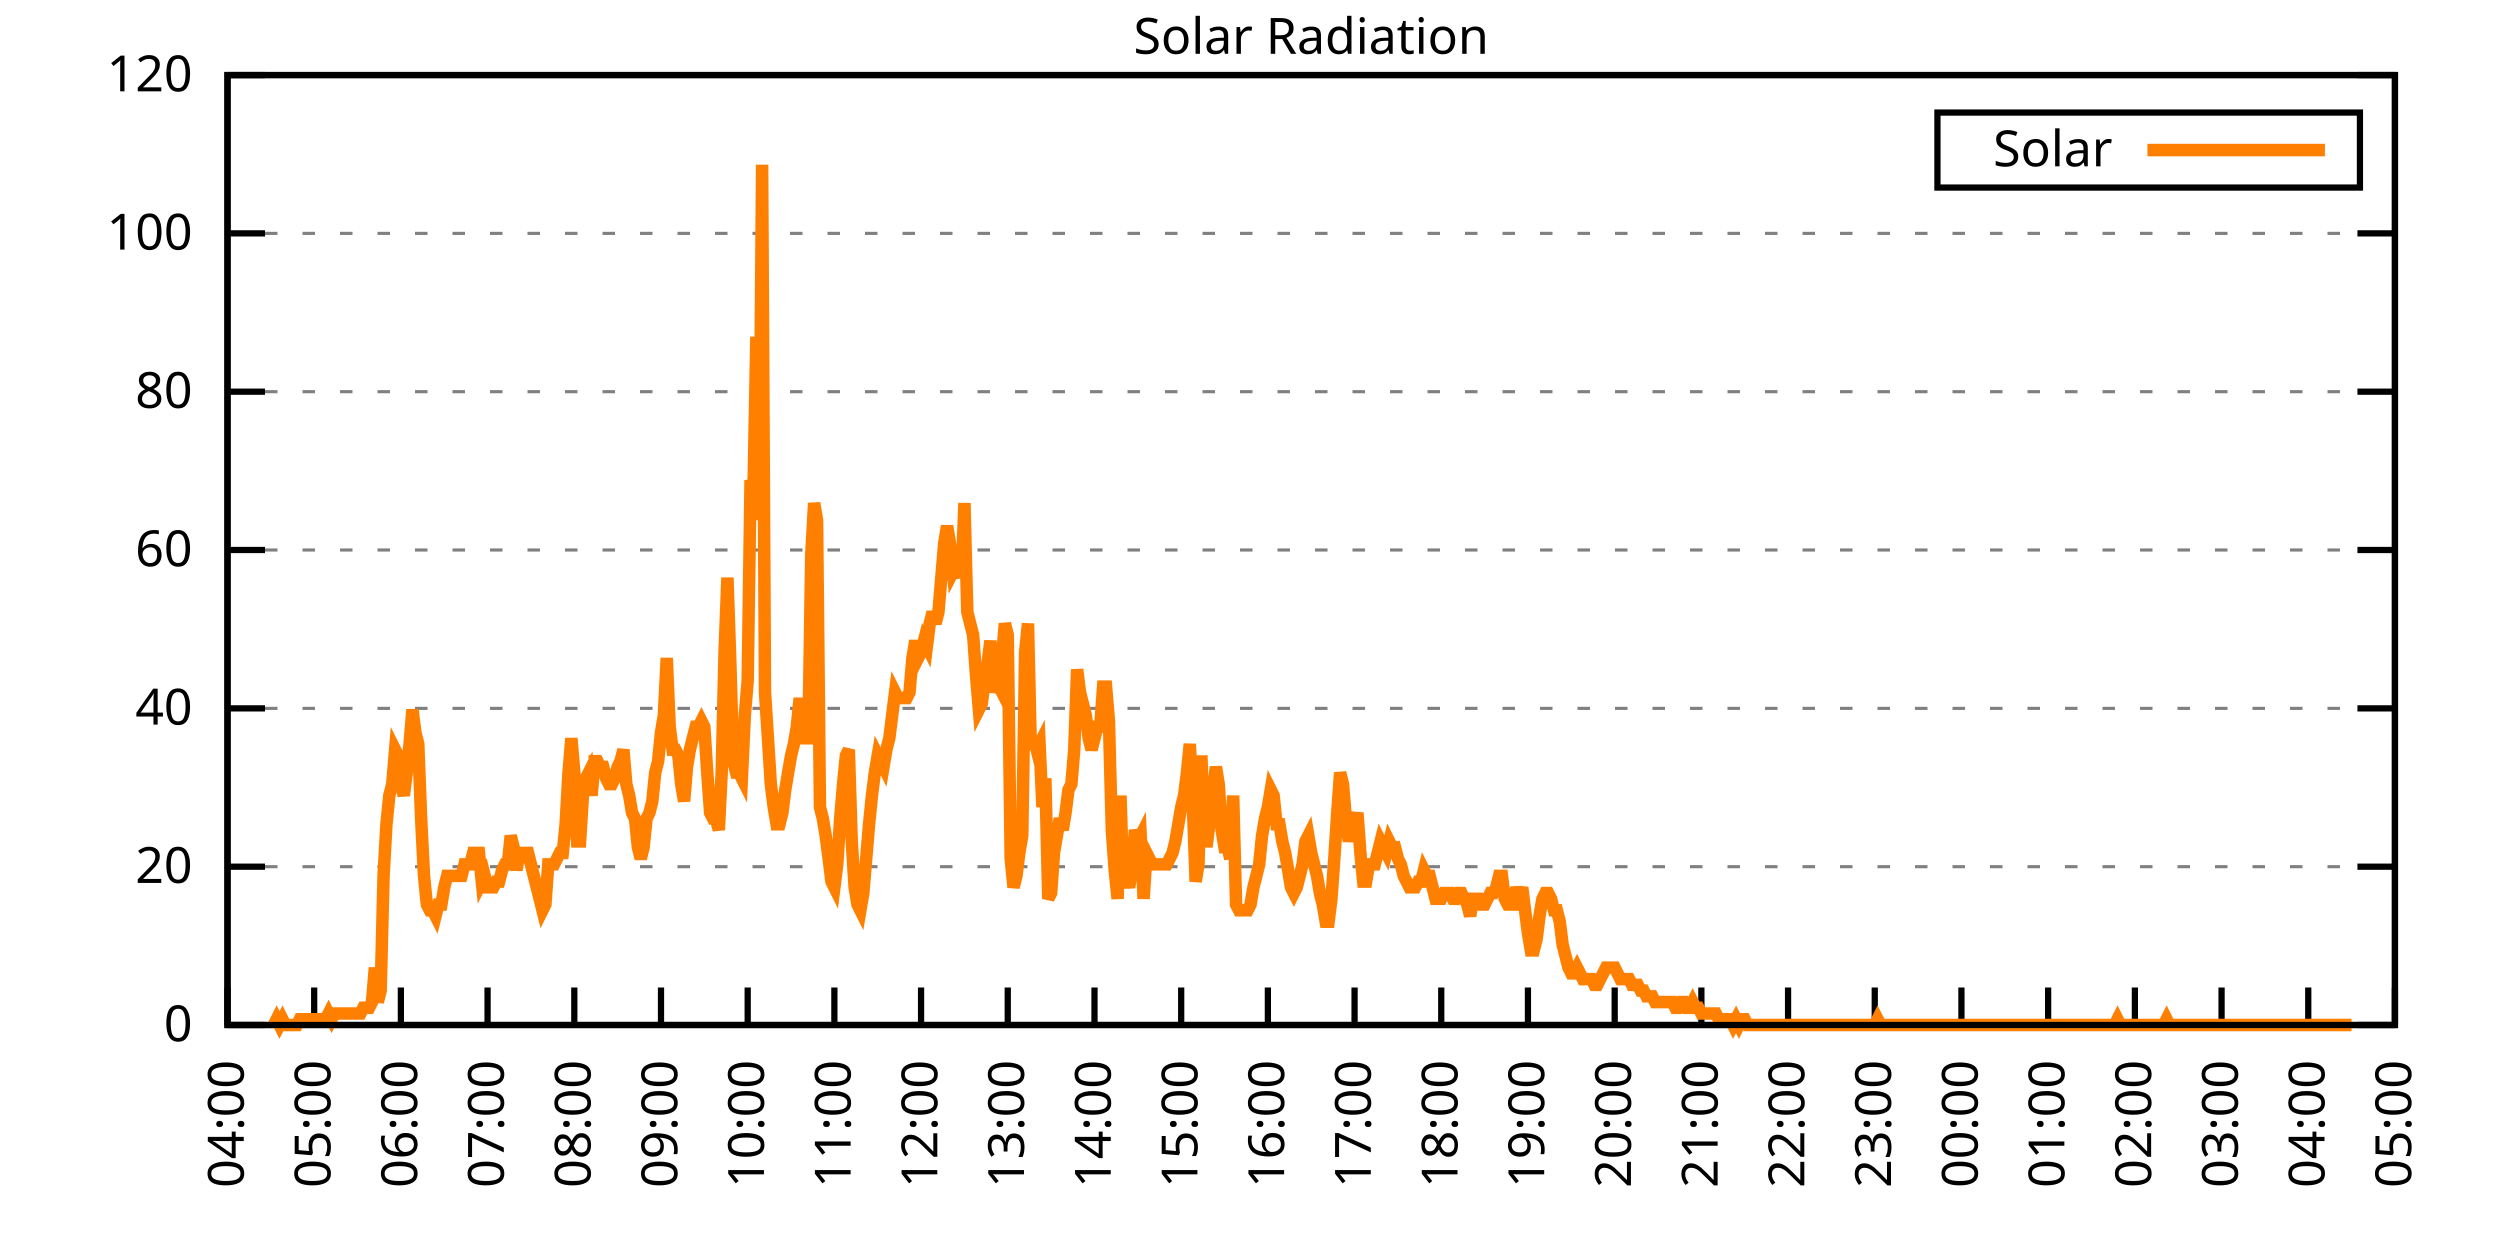
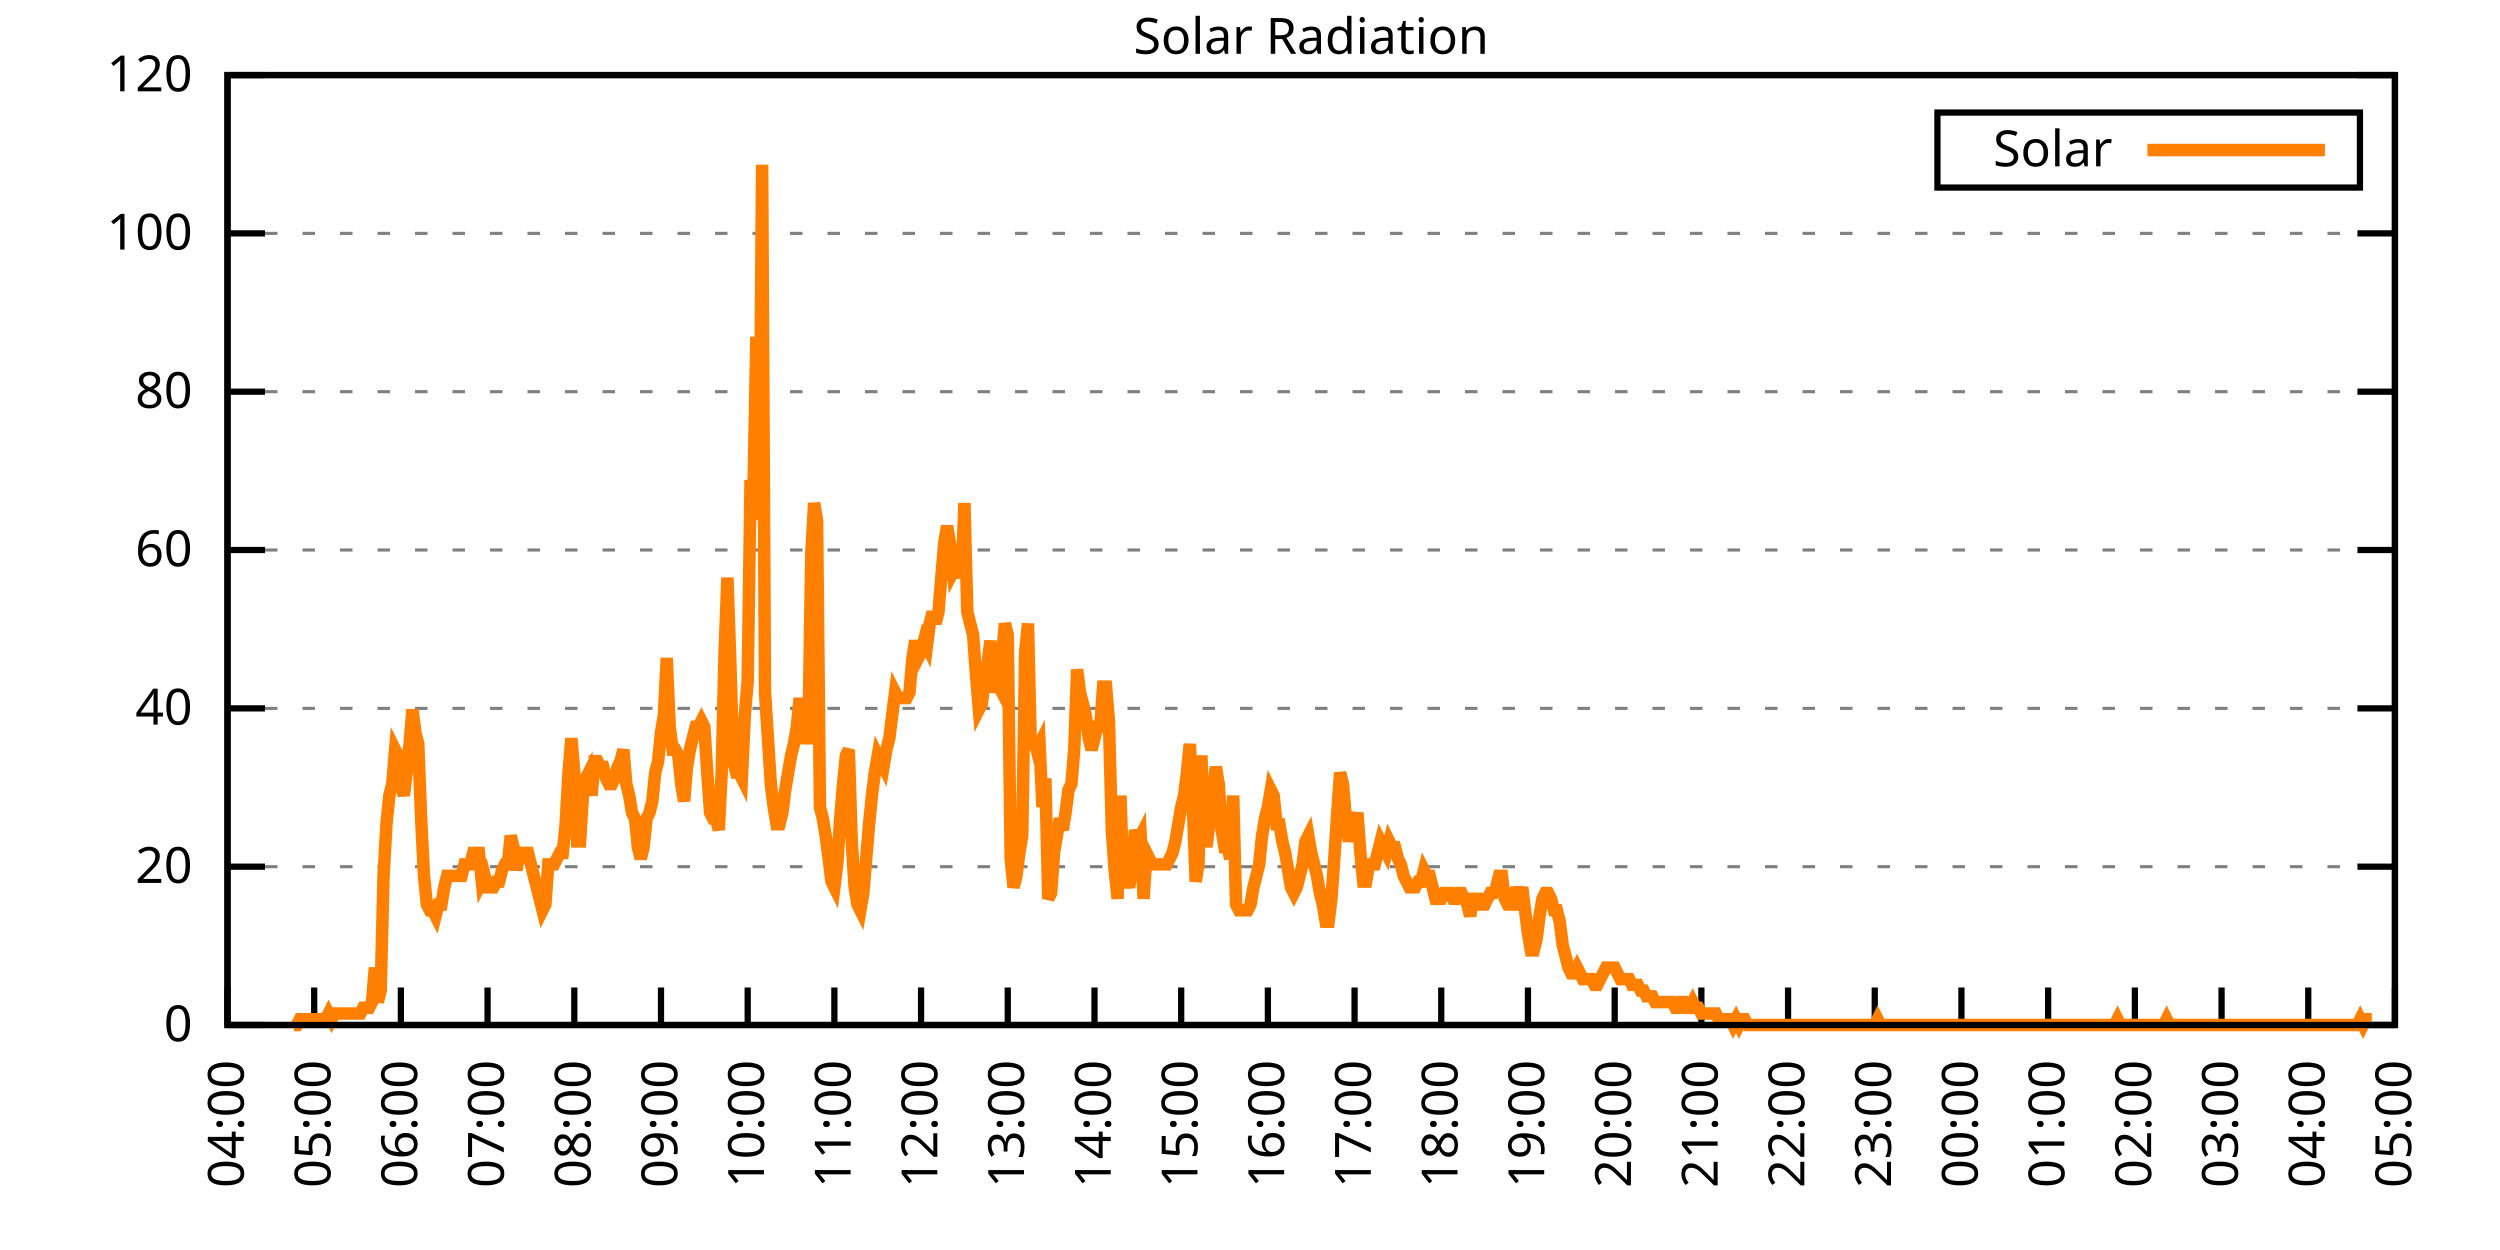
<svg xmlns="http://www.w3.org/2000/svg" xmlns:xlink="http://www.w3.org/1999/xlink" width="400" height="200" viewBox="0 0 400 200">
  <g id="gnuplot_canvas">
    <rect x="0" y="0" width="400" height="200" fill="none" />
    <defs>
      <circle id="gpDot" r="0.5" stroke-width="0.5" stroke="currentColor" />
      <path id="gpPt0" stroke-width="0.333" stroke="currentColor" d="M-1,0 h2 M0,-1 v2" />
      <path id="gpPt1" stroke-width="0.333" stroke="currentColor" d="M-1,-1 L1,1 M1,-1 L-1,1" />
      <path id="gpPt2" stroke-width="0.333" stroke="currentColor" d="M-1,0 L1,0 M0,-1 L0,1 M-1,-1 L1,1 M-1,1 L1,-1" />
      <rect id="gpPt3" stroke-width="0.333" stroke="currentColor" x="-1" y="-1" width="2" height="2" />
      <rect id="gpPt4" stroke-width="0.333" stroke="currentColor" fill="currentColor" x="-1" y="-1" width="2" height="2" />
      <circle id="gpPt5" stroke-width="0.333" stroke="currentColor" cx="0" cy="0" r="1" />
      <use xlink:href="#gpPt5" id="gpPt6" fill="currentColor" stroke="none" />
      <path id="gpPt7" stroke-width="0.333" stroke="currentColor" d="M0,-1.33 L-1.33,0.67 L1.33,0.67 z" />
      <use xlink:href="#gpPt7" id="gpPt8" fill="currentColor" stroke="none" />
      <use xlink:href="#gpPt7" id="gpPt9" stroke="currentColor" transform="rotate(180)" />
      <use xlink:href="#gpPt9" id="gpPt10" fill="currentColor" stroke="none" />
      <use xlink:href="#gpPt3" id="gpPt11" stroke="currentColor" transform="rotate(45)" />
      <use xlink:href="#gpPt11" id="gpPt12" fill="currentColor" stroke="none" />
      <path id="gpPt13" stroke-width="0.333" stroke="currentColor" d="M0,1.330 L1.265,0.411 L0.782,-1.067 L-0.782,-1.076 L-1.265,0.411 z" />
      <use xlink:href="#gpPt13" id="gpPt14" fill="currentColor" stroke="none" />
      <filter id="textbox" filterUnits="objectBoundingBox" x="0" y="0" height="1" width="1">
        <feFlood flood-color="white" flood-opacity="1" result="bgnd" />
        <feComposite in="SourceGraphic" in2="bgnd" operator="atop" />
      </filter>
      <filter id="greybox" filterUnits="objectBoundingBox" x="0" y="0" height="1" width="1">
        <feFlood flood-color="lightgrey" flood-opacity="1" result="grey" />
        <feComposite in="SourceGraphic" in2="grey" operator="atop" />
      </filter>
    </defs>
    <g fill="none" color="white" stroke="currentColor" stroke-width="1.00" stroke-linecap="butt" stroke-linejoin="miter">
</g>
    <g fill="none" color="black" stroke="currentColor" stroke-width="1.00" stroke-linecap="butt" stroke-linejoin="miter">
      <g stroke="none" shape-rendering="crispEdges">
        <polygon fill="rgb(255, 255, 255)" points="36.40,164.00 383.18,164.00 383.18,12.02 36.40,12.02 " />
      </g>
    </g>
    <g fill="none" color="black" stroke="currentColor" stroke-width="1.00" stroke-linecap="butt" stroke-linejoin="miter">
</g>
    <g fill="none" color="black" stroke="black" stroke-width="0.50" stroke-linecap="butt" stroke-linejoin="miter">
</g>
    <g fill="none" color="gray" stroke="currentColor" stroke-width="0.50" stroke-linecap="butt" stroke-linejoin="miter">
      <path stroke="gray" stroke-dasharray="2,4" class="gridline" d="M36.40,164.00 L383.19,164.00  " />
    </g>
    <g fill="none" color="gray" stroke="gray" stroke-width="1.00" stroke-linecap="butt" stroke-linejoin="miter">
</g>
    <g fill="none" color="black" stroke="currentColor" stroke-width="1.00" stroke-linecap="butt" stroke-linejoin="miter">
      <path stroke="black" d="M36.40,164.00 L42.40,164.00 M383.19,164.00 L377.19,164.00  " />
      <g transform="translate(30.80,166.60)" stroke="none" fill="black" font-family="Sans" font-size="8.00" text-anchor="end">
        <text>
          <tspan font-family="Sans"> 0</tspan>
        </text>
      </g>
    </g>
    <g fill="none" color="black" stroke="currentColor" stroke-width="1.00" stroke-linecap="butt" stroke-linejoin="miter">
</g>
    <g fill="none" color="black" stroke="black" stroke-width="0.50" stroke-linecap="butt" stroke-linejoin="miter">
</g>
    <g fill="none" color="gray" stroke="currentColor" stroke-width="0.50" stroke-linecap="butt" stroke-linejoin="miter">
      <path stroke="gray" stroke-dasharray="2,4" class="gridline" d="M36.40,138.67 L383.19,138.67  " />
    </g>
    <g fill="none" color="gray" stroke="gray" stroke-width="1.00" stroke-linecap="butt" stroke-linejoin="miter">
</g>
    <g fill="none" color="black" stroke="currentColor" stroke-width="1.00" stroke-linecap="butt" stroke-linejoin="miter">
      <path stroke="black" d="M36.40,138.67 L42.40,138.67 M383.19,138.67 L377.19,138.67  " />
      <g transform="translate(30.80,141.27)" stroke="none" fill="black" font-family="Sans" font-size="8.00" text-anchor="end">
        <text>
          <tspan font-family="Sans"> 20</tspan>
        </text>
      </g>
    </g>
    <g fill="none" color="black" stroke="currentColor" stroke-width="1.00" stroke-linecap="butt" stroke-linejoin="miter">
</g>
    <g fill="none" color="black" stroke="black" stroke-width="0.50" stroke-linecap="butt" stroke-linejoin="miter">
</g>
    <g fill="none" color="gray" stroke="currentColor" stroke-width="0.50" stroke-linecap="butt" stroke-linejoin="miter">
      <path stroke="gray" stroke-dasharray="2,4" class="gridline" d="M36.40,113.34 L383.19,113.34  " />
    </g>
    <g fill="none" color="gray" stroke="gray" stroke-width="1.00" stroke-linecap="butt" stroke-linejoin="miter">
</g>
    <g fill="none" color="black" stroke="currentColor" stroke-width="1.00" stroke-linecap="butt" stroke-linejoin="miter">
      <path stroke="black" d="M36.40,113.34 L42.40,113.34 M383.19,113.34 L377.19,113.34  " />
      <g transform="translate(30.80,115.94)" stroke="none" fill="black" font-family="Sans" font-size="8.00" text-anchor="end">
        <text>
          <tspan font-family="Sans"> 40</tspan>
        </text>
      </g>
    </g>
    <g fill="none" color="black" stroke="currentColor" stroke-width="1.00" stroke-linecap="butt" stroke-linejoin="miter">
</g>
    <g fill="none" color="black" stroke="black" stroke-width="0.50" stroke-linecap="butt" stroke-linejoin="miter">
</g>
    <g fill="none" color="gray" stroke="currentColor" stroke-width="0.50" stroke-linecap="butt" stroke-linejoin="miter">
      <path stroke="gray" stroke-dasharray="2,4" class="gridline" d="M36.40,88.00 L383.19,88.00  " />
    </g>
    <g fill="none" color="gray" stroke="gray" stroke-width="1.00" stroke-linecap="butt" stroke-linejoin="miter">
</g>
    <g fill="none" color="black" stroke="currentColor" stroke-width="1.00" stroke-linecap="butt" stroke-linejoin="miter">
      <path stroke="black" d="M36.40,88.00 L42.40,88.00 M383.19,88.00 L377.19,88.00  " />
      <g transform="translate(30.80,90.60)" stroke="none" fill="black" font-family="Sans" font-size="8.00" text-anchor="end">
        <text>
          <tspan font-family="Sans"> 60</tspan>
        </text>
      </g>
    </g>
    <g fill="none" color="black" stroke="currentColor" stroke-width="1.00" stroke-linecap="butt" stroke-linejoin="miter">
</g>
    <g fill="none" color="black" stroke="black" stroke-width="0.50" stroke-linecap="butt" stroke-linejoin="miter">
</g>
    <g fill="none" color="gray" stroke="currentColor" stroke-width="0.50" stroke-linecap="butt" stroke-linejoin="miter">
      <path stroke="gray" stroke-dasharray="2,4" class="gridline" d="M36.40,62.67 L383.19,62.67  " />
    </g>
    <g fill="none" color="gray" stroke="gray" stroke-width="1.00" stroke-linecap="butt" stroke-linejoin="miter">
</g>
    <g fill="none" color="black" stroke="currentColor" stroke-width="1.00" stroke-linecap="butt" stroke-linejoin="miter">
      <path stroke="black" d="M36.40,62.67 L42.40,62.67 M383.19,62.67 L377.19,62.67  " />
      <g transform="translate(30.80,65.27)" stroke="none" fill="black" font-family="Sans" font-size="8.00" text-anchor="end">
        <text>
          <tspan font-family="Sans"> 80</tspan>
        </text>
      </g>
    </g>
    <g fill="none" color="black" stroke="currentColor" stroke-width="1.00" stroke-linecap="butt" stroke-linejoin="miter">
</g>
    <g fill="none" color="black" stroke="black" stroke-width="0.50" stroke-linecap="butt" stroke-linejoin="miter">
</g>
    <g fill="none" color="gray" stroke="currentColor" stroke-width="0.50" stroke-linecap="butt" stroke-linejoin="miter">
      <path stroke="gray" stroke-dasharray="2,4" class="gridline" d="M36.40,37.34 L383.19,37.34  " />
    </g>
    <g fill="none" color="gray" stroke="gray" stroke-width="1.00" stroke-linecap="butt" stroke-linejoin="miter">
</g>
    <g fill="none" color="black" stroke="currentColor" stroke-width="1.00" stroke-linecap="butt" stroke-linejoin="miter">
      <path stroke="black" d="M36.40,37.34 L42.40,37.34 M383.19,37.34 L377.19,37.34  " />
      <g transform="translate(30.80,39.94)" stroke="none" fill="black" font-family="Sans" font-size="8.00" text-anchor="end">
        <text>
          <tspan font-family="Sans"> 100</tspan>
        </text>
      </g>
    </g>
    <g fill="none" color="black" stroke="currentColor" stroke-width="1.00" stroke-linecap="butt" stroke-linejoin="miter">
</g>
    <g fill="none" color="black" stroke="black" stroke-width="0.50" stroke-linecap="butt" stroke-linejoin="miter">
</g>
    <g fill="none" color="gray" stroke="currentColor" stroke-width="0.50" stroke-linecap="butt" stroke-linejoin="miter">
      <path stroke="gray" stroke-dasharray="2,4" class="gridline" d="M36.40,12.01 L383.19,12.01  " />
    </g>
    <g fill="none" color="gray" stroke="gray" stroke-width="1.00" stroke-linecap="butt" stroke-linejoin="miter">
</g>
    <g fill="none" color="black" stroke="currentColor" stroke-width="1.00" stroke-linecap="butt" stroke-linejoin="miter">
      <path stroke="black" d="M36.40,12.01 L42.40,12.01 M383.19,12.01 L377.19,12.01  " />
      <g transform="translate(30.80,14.61)" stroke="none" fill="black" font-family="Sans" font-size="8.00" text-anchor="end">
        <text>
          <tspan font-family="Sans"> 120</tspan>
        </text>
      </g>
    </g>
    <g fill="none" color="black" stroke="currentColor" stroke-width="1.00" stroke-linecap="butt" stroke-linejoin="miter">
      <path stroke="black" d="M36.40,164.00 L36.40,158.00  " />
      <g transform="translate(39.00,169.60) rotate(270.00)" stroke="none" fill="black" font-family="Sans" font-size="8.00" text-anchor="end">
        <text>
          <tspan font-family="Sans">04:00</tspan>
        </text>
      </g>
    </g>
    <g fill="none" color="black" stroke="currentColor" stroke-width="1.00" stroke-linecap="butt" stroke-linejoin="miter">
      <path stroke="black" d="M50.27,164.00 L50.27,158.00  " />
      <g transform="translate(52.87,169.60) rotate(270.00)" stroke="none" fill="black" font-family="Sans" font-size="8.00" text-anchor="end">
        <text>
          <tspan font-family="Sans">05:00</tspan>
        </text>
      </g>
    </g>
    <g fill="none" color="black" stroke="currentColor" stroke-width="1.00" stroke-linecap="butt" stroke-linejoin="miter">
      <path stroke="black" d="M64.14,164.00 L64.14,158.00  " />
      <g transform="translate(66.74,169.60) rotate(270.00)" stroke="none" fill="black" font-family="Sans" font-size="8.00" text-anchor="end">
        <text>
          <tspan font-family="Sans">06:00</tspan>
        </text>
      </g>
    </g>
    <g fill="none" color="black" stroke="currentColor" stroke-width="1.00" stroke-linecap="butt" stroke-linejoin="miter">
      <path stroke="black" d="M78.01,164.00 L78.01,158.00  " />
      <g transform="translate(80.61,169.60) rotate(270.00)" stroke="none" fill="black" font-family="Sans" font-size="8.00" text-anchor="end">
        <text>
          <tspan font-family="Sans">07:00</tspan>
        </text>
      </g>
    </g>
    <g fill="none" color="black" stroke="currentColor" stroke-width="1.00" stroke-linecap="butt" stroke-linejoin="miter">
      <path stroke="black" d="M91.89,164.00 L91.89,158.00  " />
      <g transform="translate(94.49,169.60) rotate(270.00)" stroke="none" fill="black" font-family="Sans" font-size="8.00" text-anchor="end">
        <text>
          <tspan font-family="Sans">08:00</tspan>
        </text>
      </g>
    </g>
    <g fill="none" color="black" stroke="currentColor" stroke-width="1.00" stroke-linecap="butt" stroke-linejoin="miter">
      <path stroke="black" d="M105.76,164.00 L105.76,158.00  " />
      <g transform="translate(108.36,169.60) rotate(270.00)" stroke="none" fill="black" font-family="Sans" font-size="8.00" text-anchor="end">
        <text>
          <tspan font-family="Sans">09:00</tspan>
        </text>
      </g>
    </g>
    <g fill="none" color="black" stroke="currentColor" stroke-width="1.00" stroke-linecap="butt" stroke-linejoin="miter">
      <path stroke="black" d="M119.63,164.00 L119.63,158.00  " />
      <g transform="translate(122.23,169.60) rotate(270.00)" stroke="none" fill="black" font-family="Sans" font-size="8.00" text-anchor="end">
        <text>
          <tspan font-family="Sans">10:00</tspan>
        </text>
      </g>
    </g>
    <g fill="none" color="black" stroke="currentColor" stroke-width="1.00" stroke-linecap="butt" stroke-linejoin="miter">
      <path stroke="black" d="M133.50,164.00 L133.50,158.00  " />
      <g transform="translate(136.10,169.60) rotate(270.00)" stroke="none" fill="black" font-family="Sans" font-size="8.00" text-anchor="end">
        <text>
          <tspan font-family="Sans">11:00</tspan>
        </text>
      </g>
    </g>
    <g fill="none" color="black" stroke="currentColor" stroke-width="1.00" stroke-linecap="butt" stroke-linejoin="miter">
      <path stroke="black" d="M147.37,164.00 L147.37,158.00  " />
      <g transform="translate(149.97,169.60) rotate(270.00)" stroke="none" fill="black" font-family="Sans" font-size="8.00" text-anchor="end">
        <text>
          <tspan font-family="Sans">12:00</tspan>
        </text>
      </g>
    </g>
    <g fill="none" color="black" stroke="currentColor" stroke-width="1.00" stroke-linecap="butt" stroke-linejoin="miter">
      <path stroke="black" d="M161.24,164.00 L161.24,158.00  " />
      <g transform="translate(163.84,169.60) rotate(270.00)" stroke="none" fill="black" font-family="Sans" font-size="8.00" text-anchor="end">
        <text>
          <tspan font-family="Sans">13:00</tspan>
        </text>
      </g>
    </g>
    <g fill="none" color="black" stroke="currentColor" stroke-width="1.00" stroke-linecap="butt" stroke-linejoin="miter">
      <path stroke="black" d="M175.12,164.00 L175.12,158.00  " />
      <g transform="translate(177.72,169.60) rotate(270.00)" stroke="none" fill="black" font-family="Sans" font-size="8.00" text-anchor="end">
        <text>
          <tspan font-family="Sans">14:00</tspan>
        </text>
      </g>
    </g>
    <g fill="none" color="black" stroke="currentColor" stroke-width="1.00" stroke-linecap="butt" stroke-linejoin="miter">
      <path stroke="black" d="M188.99,164.00 L188.99,158.00  " />
      <g transform="translate(191.59,169.60) rotate(270.00)" stroke="none" fill="black" font-family="Sans" font-size="8.00" text-anchor="end">
        <text>
          <tspan font-family="Sans">15:00</tspan>
        </text>
      </g>
    </g>
    <g fill="none" color="black" stroke="currentColor" stroke-width="1.00" stroke-linecap="butt" stroke-linejoin="miter">
      <path stroke="black" d="M202.86,164.00 L202.86,158.00  " />
      <g transform="translate(205.46,169.60) rotate(270.00)" stroke="none" fill="black" font-family="Sans" font-size="8.00" text-anchor="end">
        <text>
          <tspan font-family="Sans">16:00</tspan>
        </text>
      </g>
    </g>
    <g fill="none" color="black" stroke="currentColor" stroke-width="1.00" stroke-linecap="butt" stroke-linejoin="miter">
      <path stroke="black" d="M216.73,164.00 L216.73,158.00  " />
      <g transform="translate(219.33,169.60) rotate(270.00)" stroke="none" fill="black" font-family="Sans" font-size="8.00" text-anchor="end">
        <text>
          <tspan font-family="Sans">17:00</tspan>
        </text>
      </g>
    </g>
    <g fill="none" color="black" stroke="currentColor" stroke-width="1.00" stroke-linecap="butt" stroke-linejoin="miter">
      <path stroke="black" d="M230.60,164.00 L230.60,158.00  " />
      <g transform="translate(233.20,169.60) rotate(270.00)" stroke="none" fill="black" font-family="Sans" font-size="8.00" text-anchor="end">
        <text>
          <tspan font-family="Sans">18:00</tspan>
        </text>
      </g>
    </g>
    <g fill="none" color="black" stroke="currentColor" stroke-width="1.00" stroke-linecap="butt" stroke-linejoin="miter">
      <path stroke="black" d="M244.47,164.00 L244.47,158.00  " />
      <g transform="translate(247.07,169.60) rotate(270.00)" stroke="none" fill="black" font-family="Sans" font-size="8.00" text-anchor="end">
        <text>
          <tspan font-family="Sans">19:00</tspan>
        </text>
      </g>
    </g>
    <g fill="none" color="black" stroke="currentColor" stroke-width="1.00" stroke-linecap="butt" stroke-linejoin="miter">
      <path stroke="black" d="M258.35,164.00 L258.35,158.00  " />
      <g transform="translate(260.95,169.60) rotate(270.00)" stroke="none" fill="black" font-family="Sans" font-size="8.00" text-anchor="end">
        <text>
          <tspan font-family="Sans">20:00</tspan>
        </text>
      </g>
    </g>
    <g fill="none" color="black" stroke="currentColor" stroke-width="1.00" stroke-linecap="butt" stroke-linejoin="miter">
      <path stroke="black" d="M272.22,164.00 L272.22,158.00  " />
      <g transform="translate(274.82,169.60) rotate(270.00)" stroke="none" fill="black" font-family="Sans" font-size="8.00" text-anchor="end">
        <text>
          <tspan font-family="Sans">21:00</tspan>
        </text>
      </g>
    </g>
    <g fill="none" color="black" stroke="currentColor" stroke-width="1.00" stroke-linecap="butt" stroke-linejoin="miter">
      <path stroke="black" d="M286.09,164.00 L286.09,158.00  " />
      <g transform="translate(288.69,169.60) rotate(270.00)" stroke="none" fill="black" font-family="Sans" font-size="8.00" text-anchor="end">
        <text>
          <tspan font-family="Sans">22:00</tspan>
        </text>
      </g>
    </g>
    <g fill="none" color="black" stroke="currentColor" stroke-width="1.00" stroke-linecap="butt" stroke-linejoin="miter">
      <path stroke="black" d="M299.96,164.00 L299.96,158.00  " />
      <g transform="translate(302.56,169.60) rotate(270.00)" stroke="none" fill="black" font-family="Sans" font-size="8.00" text-anchor="end">
        <text>
          <tspan font-family="Sans">23:00</tspan>
        </text>
      </g>
    </g>
    <g fill="none" color="black" stroke="currentColor" stroke-width="1.00" stroke-linecap="butt" stroke-linejoin="miter">
      <path stroke="black" d="M313.83,164.00 L313.83,158.00  " />
      <g transform="translate(316.43,169.60) rotate(270.00)" stroke="none" fill="black" font-family="Sans" font-size="8.00" text-anchor="end">
        <text>
          <tspan font-family="Sans">00:00</tspan>
        </text>
      </g>
    </g>
    <g fill="none" color="black" stroke="currentColor" stroke-width="1.00" stroke-linecap="butt" stroke-linejoin="miter">
      <path stroke="black" d="M327.70,164.00 L327.70,158.00  " />
      <g transform="translate(330.30,169.60) rotate(270.00)" stroke="none" fill="black" font-family="Sans" font-size="8.00" text-anchor="end">
        <text>
          <tspan font-family="Sans">01:00</tspan>
        </text>
      </g>
    </g>
    <g fill="none" color="black" stroke="currentColor" stroke-width="1.00" stroke-linecap="butt" stroke-linejoin="miter">
      <path stroke="black" d="M341.58,164.00 L341.58,158.00  " />
      <g transform="translate(344.18,169.60) rotate(270.00)" stroke="none" fill="black" font-family="Sans" font-size="8.00" text-anchor="end">
        <text>
          <tspan font-family="Sans">02:00</tspan>
        </text>
      </g>
    </g>
    <g fill="none" color="black" stroke="currentColor" stroke-width="1.00" stroke-linecap="butt" stroke-linejoin="miter">
      <path stroke="black" d="M355.45,164.00 L355.45,158.00  " />
      <g transform="translate(358.05,169.60) rotate(270.00)" stroke="none" fill="black" font-family="Sans" font-size="8.00" text-anchor="end">
        <text>
          <tspan font-family="Sans">03:00</tspan>
        </text>
      </g>
    </g>
    <g fill="none" color="black" stroke="currentColor" stroke-width="1.00" stroke-linecap="butt" stroke-linejoin="miter">
      <path stroke="black" d="M369.32,164.00 L369.32,158.00  " />
      <g transform="translate(371.92,169.60) rotate(270.00)" stroke="none" fill="black" font-family="Sans" font-size="8.00" text-anchor="end">
        <text>
          <tspan font-family="Sans">04:00</tspan>
        </text>
      </g>
    </g>
    <g fill="none" color="black" stroke="currentColor" stroke-width="1.00" stroke-linecap="butt" stroke-linejoin="miter">
      <path stroke="black" d="M383.19,164.00 L383.19,158.00  " />
      <g transform="translate(385.79,169.60) rotate(270.00)" stroke="none" fill="black" font-family="Sans" font-size="8.00" text-anchor="end">
        <text>
          <tspan font-family="Sans">05:00</tspan>
        </text>
      </g>
    </g>
    <g fill="none" color="black" stroke="currentColor" stroke-width="1.00" stroke-linecap="butt" stroke-linejoin="miter">
</g>
    <g fill="none" color="black" stroke="currentColor" stroke-width="1.00" stroke-linecap="butt" stroke-linejoin="miter">
      <path stroke="black" d="M36.40,12.01 L36.40,164.00 L383.19,164.00 L383.19,12.01 L36.40,12.01 Z  " />
    </g>
    <g fill="none" color="black" stroke="currentColor" stroke-width="1.00" stroke-linecap="butt" stroke-linejoin="miter">
</g>
    <g fill="none" color="black" stroke="currentColor" stroke-width="1.00" stroke-linecap="butt" stroke-linejoin="miter">
      <path stroke="black" d="M309.99,30.01 L309.99,18.01 L377.59,18.01 L377.59,30.01 L309.99,30.01 Z  " />
    </g>
    <g id="Solar_Radiation_plot_1">
      <g fill="none" color="white" stroke="black" stroke-width="2.00" stroke-linecap="butt" stroke-linejoin="miter">
</g>
      <g fill="none" color="black" stroke="currentColor" stroke-width="2.00" stroke-linecap="butt" stroke-linejoin="miter">
        <g transform="translate(337.99,26.61)" stroke="none" fill="black" font-family="Sans" font-size="8.00" text-anchor="end">
          <text>
            <tspan font-family="Sans">Solar</tspan>
          </text>
        </g>
      </g>
      <g fill="none" color="black" stroke="currentColor" stroke-width="2.00" stroke-linecap="butt" stroke-linejoin="miter">
-         <path stroke="rgb(255, 127,   0)" d="M343.59,24.01 L371.99,24.01 M43.80,164.00 L44.26,163.08 L44.72,164.00 L45.19,163.08 L45.65,164.00 L46.11,164.00   L46.57,164.00 L47.03,164.00 L47.50,164.00 L47.96,163.08 L48.42,163.08 L48.88,163.08 L49.35,163.08 L49.81,163.08   L50.27,163.08 L50.73,163.08 L51.20,163.08 L51.66,163.08 L52.12,163.08 L52.58,162.16 L53.05,163.08 L53.51,162.16   L53.97,162.16 L54.43,162.16 L54.90,162.16 L55.36,162.16 L55.82,162.16 L56.28,162.16 L56.75,162.16 L57.21,162.16   L57.67,162.16 L58.13,161.25 L58.59,161.25 L59.06,161.25 L59.52,160.33 L59.98,154.82 L60.44,160.33 L60.91,158.49   L61.37,140.14 L61.83,131.88 L62.29,127.29 L62.76,125.46 L63.22,119.95 L63.68,120.87 L64.14,125.46 L64.61,127.29   L65.07,123.62 L65.53,119.03 L65.99,113.53 L66.46,117.20 L66.92,119.03 L67.38,130.96 L67.84,140.14 L68.30,144.73   L68.77,145.65 L69.23,145.65 L69.69,146.56 L70.15,144.73 L70.62,144.73 L71.08,141.98 L71.54,140.14 L72.00,140.14   L72.47,140.14 L72.93,140.14 L73.39,140.14 L73.85,140.14 L74.32,138.30 L74.78,138.30 L75.24,138.30 L75.70,136.47   L76.17,136.47 L76.63,136.47 L77.09,141.06 L77.55,140.14 L78.01,141.98 L78.48,141.98 L78.94,141.98 L79.40,141.06   L79.86,141.06 L80.33,139.22 L80.79,138.30 L81.25,138.30 L81.71,133.72 L82.18,135.55 L82.64,139.22 L83.10,136.47   L83.56,136.47 L84.03,136.47 L84.49,136.47 L84.95,138.30 L85.41,140.14 L85.88,141.98 L86.34,143.81 L86.80,145.65   L87.26,144.73 L87.72,138.30 L88.19,138.30 L88.65,138.30 L89.11,137.39 L89.57,136.47 L90.04,136.47 L90.50,131.88   L90.96,123.62 L91.42,118.12 L91.89,123.62 L92.35,134.63 L92.81,134.63 L93.27,127.29 L93.74,124.54 L94.20,123.62   L94.66,127.29 L95.12,121.79 L95.59,121.79 L96.05,122.70 L96.51,122.70 L96.97,124.54 L97.44,125.46 L97.90,125.46   L98.36,124.54 L98.82,122.70 L99.28,121.79 L99.75,119.95 L100.21,125.46 L100.67,127.29 L101.13,130.05 L101.60,130.96   L102.06,135.55 L102.52,137.39 L102.98,135.55 L103.45,130.96 L103.91,130.05 L104.37,128.21 L104.83,123.62 L105.30,121.79   L105.76,117.20 L106.22,114.44 L106.68,105.27 L107.15,116.28 L107.61,119.95 L108.07,119.95 L108.53,120.87 L108.99,125.46   L109.46,128.21 L109.92,122.70 L110.38,119.95 L110.84,118.12 L111.31,116.28 L111.77,116.28 L112.23,115.36 L112.69,116.28   L113.16,123.62 L113.62,130.05 L114.08,130.96 L114.54,130.96 L115.01,132.80 L115.47,123.62 L115.93,104.35 L116.39,92.42   L116.86,106.19 L117.32,121.79 L117.78,123.62 L118.24,123.62 L118.70,124.54 L119.17,114.44 L119.63,108.94 L120.09,76.82   L120.55,78.66 L121.02,53.88 L121.48,83.24 L121.94,26.35 L122.40,110.77 L122.87,118.12 L123.33,125.46 L123.79,129.13   L124.25,131.88 L124.72,131.88 L125.18,130.05 L125.64,126.37 L126.10,123.62 L126.57,120.87 L127.03,119.03 L127.49,116.28   L127.95,111.69 L128.41,116.28 L128.88,118.12 L129.34,118.12 L129.80,88.75 L130.26,80.49 L130.73,83.24 L131.19,129.13   L131.65,130.96 L132.11,133.72 L132.58,137.39 L133.04,141.06 L133.50,141.98 L133.96,138.30 L134.43,130.96 L134.89,125.46   L135.35,120.87 L135.81,119.95 L136.28,134.63 L136.74,141.98 L137.20,144.73 L137.66,145.65 L138.13,142.89 L138.59,137.39   L139.05,131.88 L139.51,127.29 L139.97,123.62 L140.44,120.87 L140.90,121.79 L141.36,122.70 L141.82,119.95 L142.29,118.12   L142.75,114.44 L143.21,110.77 L143.67,111.69 L144.14,111.69 L144.60,111.69 L145.06,111.69 L145.52,110.77 L145.99,105.27   L146.45,102.51 L146.91,105.27 L147.37,104.35 L147.84,102.51 L148.30,103.43 L148.76,99.76 L149.22,97.93 L149.68,99.76   L150.15,97.93 L150.61,92.42 L151.07,86.91 L151.53,84.16 L152.00,86.91 L152.46,91.50 L152.92,90.59 L153.38,90.59   L153.85,92.42 L154.31,80.49 L154.77,97.93 L155.23,99.76 L155.70,101.60 L156.16,108.02 L156.62,113.53 L157.08,112.61   L157.55,108.94 L158.01,106.19 L158.47,102.51 L158.93,110.77 L159.39,108.94 L159.86,109.86 L160.32,105.27 L160.78,99.76   L161.24,101.60 L161.71,137.39 L162.17,141.98 L162.63,140.14 L163.09,136.47 L163.56,133.72 L164.02,104.35 L164.48,99.76   L164.94,119.95 L165.41,118.12 L165.87,119.95 L166.33,119.03 L166.79,129.13 L167.26,124.54 L167.72,143.81 L168.18,142.89   L168.64,136.47 L169.10,133.72 L169.57,130.96 L170.03,132.80 L170.49,130.05 L170.95,126.37 L171.42,125.46 L171.88,119.95   L172.34,107.10 L172.80,110.77 L173.27,112.61 L173.73,114.44 L174.19,118.12 L174.65,119.95 L175.12,118.12 L175.58,116.28   L176.04,116.28 L176.50,109.86 L176.97,109.86 L177.43,115.36 L177.89,132.80 L178.35,139.22 L178.82,143.81 L179.28,127.29   L179.74,141.98 L180.20,140.14 L180.66,141.98 L181.13,139.22 L181.59,132.80 L182.05,134.63 L182.51,133.72 L182.98,143.81   L183.44,136.47 L183.90,137.39 L184.36,138.30 L184.83,138.30 L185.29,138.30 L185.75,138.30 L186.21,138.30 L186.68,138.30   L187.14,137.39 L187.60,136.47 L188.06,134.63 L188.53,131.88 L188.99,129.13 L189.45,127.29 L189.91,123.62 L190.37,119.03   L190.84,128.21 L191.30,141.06 L191.76,138.30 L192.22,120.87 L192.69,134.63 L193.15,134.63 L193.61,130.96 L194.07,126.37   L194.54,122.70 L195.00,125.46 L195.46,132.80 L195.92,135.55 L196.39,135.55 L196.85,137.39 L197.31,127.29 L197.77,144.73   L198.24,145.65 L198.70,145.65 L199.16,145.65 L199.62,145.65 L200.08,144.73 L200.55,141.98 L201.01,140.14 L201.47,138.30   L201.93,133.72 L202.40,130.96 L202.86,129.13 L203.32,126.37 L203.78,127.29 L204.25,131.88 L204.71,131.88 L205.17,134.63   L205.63,136.47 L206.10,139.22 L206.56,141.98 L207.02,142.89 L207.48,141.98 L207.95,140.14 L208.41,138.30 L208.87,134.63   L209.33,133.72 L209.80,136.47 L210.26,138.30 L210.72,140.14 L211.18,142.89 L211.64,144.73 L212.11,147.48 L212.57,147.48   L213.03,143.81 L213.49,137.39 L213.96,130.05 L214.42,123.62 L214.88,125.46 L215.34,130.96 L215.81,134.63 L216.27,131.88   L216.73,131.88 L217.19,130.05 L217.66,136.47 L218.12,141.06 L218.58,141.06 L219.04,138.30 L219.51,138.30 L219.97,138.30   L220.43,136.47 L220.89,134.63 L221.35,135.55 L221.82,136.47 L222.28,134.63 L222.74,135.55 L223.20,135.55 L223.67,137.39   L224.13,138.30 L224.59,140.14 L225.05,141.06 L225.52,141.98 L225.98,141.98 L226.44,141.98 L226.90,141.06 L227.37,141.06   L227.83,139.22 L228.29,140.14 L228.75,140.14 L229.22,141.98 L229.68,143.81 L230.14,143.81 L230.60,143.81 L231.06,142.89   L231.53,142.89 L231.99,142.89 L232.45,143.81 L232.91,143.81 L233.38,142.89 L233.84,142.89 L234.30,143.81 L234.76,144.73   L235.23,146.56 L235.69,143.81 L236.15,143.81 L236.61,143.81 L237.08,144.73 L237.54,144.73 L238.00,143.81 L238.46,142.89   L238.93,142.89 L239.39,141.98 L239.85,140.14 L240.31,140.14 L240.77,143.81 L241.24,144.73 L241.70,144.73 L242.16,144.73   L242.62,141.98 L243.09,143.81 L243.55,141.98 L244.01,145.65 L244.47,149.32 L244.94,152.07 L245.40,152.07 L245.86,150.23   L246.32,146.56 L246.79,143.81 L247.25,142.89 L247.71,142.89 L248.17,143.81 L248.64,145.65 L249.10,145.65 L249.56,147.48   L250.02,151.15 L250.49,152.99 L250.95,154.82 L251.41,155.74 L251.87,155.74 L252.33,154.82 L252.80,155.74 L253.26,156.66   L253.72,156.66 L254.18,156.66 L254.65,156.66 L255.11,157.58 L255.57,157.58 L256.03,156.66 L256.50,155.74 L256.96,154.82   L257.42,154.82 L257.88,154.82 L258.35,154.82 L258.81,155.74 L259.27,156.66 L259.73,156.66 L260.20,156.66 L260.66,156.66   L261.12,157.58 L261.58,157.58 L262.04,157.58 L262.51,158.49 L262.97,158.49 L263.43,159.41 L263.89,159.41 L264.36,159.41   L264.82,160.33 L265.28,160.33 L265.74,160.33 L266.21,160.33 L266.67,160.33 L267.13,160.33 L267.59,160.33 L268.06,161.25   L268.52,161.25 L268.98,160.33 L269.44,160.33 L269.91,161.25 L270.37,161.25 L270.83,160.33 L271.29,161.25 L271.75,161.25   L272.22,162.16 L272.68,162.16 L273.14,162.16 L273.60,162.16 L274.07,162.16 L274.53,162.16 L274.99,163.08 L275.45,163.08   L275.92,163.08 L276.38,163.08 L276.84,163.08 L277.30,164.00 L277.77,163.08 L278.23,164.00 L278.69,163.08 L279.15,163.08   L279.62,164.00 L280.08,164.00 L280.54,164.00 L281.00,164.00 L281.46,164.00 L281.93,164.00 L282.39,164.00 L282.85,164.00   L283.31,164.00 L283.78,164.00 L284.24,164.00 L284.70,164.00 L285.16,164.00 L285.63,164.00 L286.09,164.00 L286.55,164.00   L287.01,164.00 L287.48,164.00 L287.94,164.00 L288.40,164.00 L288.86,164.00 L289.33,164.00 L289.79,164.00 L290.25,164.00   L290.71,164.00 L291.18,164.00 L291.64,164.00 L292.10,164.00 L292.56,164.00 L293.02,164.00 L293.49,164.00 L293.95,164.00   L294.41,164.00 L294.87,164.00 L295.34,164.00 L295.80,164.00 L296.26,164.00 L296.72,164.00 L297.19,164.00 L297.65,164.00   L298.11,164.00 L298.57,164.00 L299.04,164.00 L299.50,164.00 L299.96,164.00 L300.42,163.08 L300.89,164.00 L301.35,164.00   L301.81,164.00 L302.27,164.00 L302.73,164.00 L303.20,164.00 L303.66,164.00 L304.12,164.00 L304.58,164.00 L305.05,164.00   L305.51,164.00 L305.97,164.00 L306.43,164.00 L306.90,164.00 L307.36,164.00 L307.82,164.00 L308.28,164.00 L308.75,164.00   L309.21,164.00 L309.67,164.00 L310.13,164.00 L310.60,164.00 L311.06,164.00 L311.52,164.00 L311.98,164.00 L312.44,164.00   L312.91,164.00 L313.37,164.00 L313.83,164.00 L314.29,164.00 L314.76,164.00 L315.22,164.00 L315.68,164.00 L316.14,164.00   L316.61,164.00 L317.07,164.00 L317.53,164.00 L317.99,164.00 L318.46,164.00 L318.92,164.00 L319.38,164.00 L319.84,164.00   L320.31,164.00 L320.77,164.00 L321.23,164.00 L321.69,164.00 L322.15,164.00 L322.62,164.00 L323.08,164.00 L323.54,164.00   L324.00,164.00 L324.47,164.00 L324.93,164.00 L325.39,164.00 L325.85,164.00 L326.32,164.00 L326.78,164.00 L327.24,164.00   L327.70,164.00 L328.17,164.00 L328.63,164.00 L329.09,164.00 L329.55,164.00 L330.02,164.00 L330.48,164.00 L330.94,164.00   L331.40,164.00 L331.87,164.00 L332.33,164.00 L332.79,164.00 L333.25,164.00 L333.71,164.00 L334.18,164.00 L334.64,164.00   L335.10,164.00 L335.56,164.00 L336.03,164.00 L336.49,164.00 L336.95,164.00 L337.41,164.00 L337.88,164.00 L338.34,164.00   L338.80,163.08 L339.26,164.00 L339.73,164.00 L340.19,164.00 L340.65,164.00 L341.11,164.00 L341.58,164.00 L342.04,164.00   L342.50,164.00 L342.96,164.00 L343.42,164.00 L343.89,164.00 L344.35,164.00 L344.81,164.00 L345.27,164.00 L345.74,164.00   L346.20,164.00 L346.66,163.08 L347.12,164.00 L347.59,164.00 L348.05,164.00 L348.51,164.00 L348.97,164.00 L349.44,164.00   L349.90,164.00 L350.36,164.00 L350.82,164.00 L351.29,164.00 L351.75,164.00 L352.21,164.00 L352.67,164.00 L353.13,164.00   L353.60,164.00 L354.06,164.00 L354.52,164.00 L354.98,164.00 L355.45,164.00 L355.91,164.00 L356.37,164.00 L356.83,164.00   L357.30,164.00 L357.76,164.00 L358.22,164.00 L358.68,164.00 L359.15,164.00 L359.61,164.00 L360.07,164.00 L360.53,164.00   L361.00,164.00 L361.46,164.00 L361.92,164.00 L362.38,164.00 L362.84,164.00 L363.31,164.00 L363.77,164.00 L364.23,164.00   L364.69,164.00 L365.16,164.00 L365.62,164.00 L366.08,164.00 L366.54,164.00 L367.01,164.00 L367.47,164.00 L367.93,164.00   L368.39,164.00 L368.86,164.00 L369.32,164.00 L369.78,164.00 L370.24,164.00 L370.71,164.00 L371.17,164.00 L371.63,164.00   L372.09,164.00 L372.56,164.00 L373.02,164.00 L373.48,164.00 L373.94,164.00 L374.40,164.00 L374.87,164.00 L375.33,164.00   L375.79,164.00 L376.25,164.00  " />
+         <path stroke="rgb(255, 127,   0)" d="M343.59,24.01 L371.99,24.01 M47.03,164.00 L47.50,164.00 L47.96,163.08 L48.42,163.08 L48.88,163.08 L49.35,163.08   L49.81,163.08 L50.27,163.08 L50.73,163.08 L51.20,163.08 L51.66,163.08 L52.12,163.08 L52.58,162.16 L53.05,163.08   L53.51,162.16 L53.97,162.16 L54.43,162.16 L54.90,162.16 L55.36,162.16 L55.82,162.16 L56.28,162.16 L56.75,162.16   L57.21,162.16 L57.67,162.16 L58.13,161.25 L58.59,161.25 L59.06,161.25 L59.52,160.33 L59.98,154.82 L60.44,160.33   L60.91,158.49 L61.37,140.14 L61.83,131.88 L62.29,127.29 L62.76,125.46 L63.22,119.95 L63.68,120.87 L64.14,125.46   L64.61,127.29 L65.07,123.62 L65.53,119.03 L65.99,113.53 L66.46,117.20 L66.92,119.03 L67.38,130.96 L67.84,140.14   L68.30,144.73 L68.77,145.65 L69.23,145.65 L69.69,146.56 L70.15,144.73 L70.62,144.73 L71.08,141.98 L71.54,140.14   L72.00,140.14 L72.47,140.14 L72.93,140.14 L73.39,140.14 L73.85,140.14 L74.32,138.30 L74.78,138.30 L75.24,138.30   L75.70,136.47 L76.17,136.47 L76.63,136.47 L77.09,141.06 L77.55,140.14 L78.01,141.98 L78.48,141.98 L78.94,141.98   L79.40,141.06 L79.86,141.06 L80.33,139.22 L80.79,138.30 L81.25,138.30 L81.71,133.72 L82.18,135.55 L82.64,139.22   L83.10,136.47 L83.56,136.47 L84.03,136.47 L84.49,136.47 L84.95,138.30 L85.41,140.14 L85.88,141.98 L86.34,143.81   L86.80,145.65 L87.26,144.73 L87.72,138.30 L88.19,138.30 L88.65,138.30 L89.11,137.39 L89.57,136.47 L90.04,136.47   L90.50,131.88 L90.96,123.62 L91.42,118.12 L91.89,123.62 L92.35,134.63 L92.81,134.63 L93.27,127.29 L93.74,124.54   L94.20,123.62 L94.66,127.29 L95.12,121.79 L95.59,121.79 L96.05,122.70 L96.51,122.70 L96.97,124.54 L97.44,125.46   L97.90,125.46 L98.36,124.54 L98.82,122.70 L99.28,121.79 L99.75,119.95 L100.21,125.46 L100.67,127.29 L101.13,130.05   L101.60,130.96 L102.06,135.55 L102.52,137.39 L102.98,135.55 L103.45,130.96 L103.91,130.05 L104.37,128.21 L104.83,123.62   L105.30,121.79 L105.76,117.20 L106.22,114.44 L106.68,105.27 L107.15,116.28 L107.61,119.95 L108.07,119.95 L108.53,120.87   L108.99,125.46 L109.46,128.21 L109.92,122.70 L110.38,119.95 L110.84,118.12 L111.31,116.28 L111.77,116.28 L112.23,115.36   L112.69,116.28 L113.16,123.62 L113.62,130.05 L114.08,130.96 L114.54,130.96 L115.01,132.80 L115.47,123.62 L115.93,104.35   L116.39,92.42 L116.86,106.19 L117.32,121.79 L117.78,123.62 L118.24,123.62 L118.70,124.54 L119.17,114.44 L119.63,108.94   L120.09,76.82 L120.55,78.66 L121.02,53.88 L121.48,83.24 L121.94,26.35 L122.40,110.77 L122.87,118.12 L123.33,125.46   L123.79,129.13 L124.25,131.88 L124.72,131.88 L125.18,130.05 L125.64,126.37 L126.10,123.62 L126.57,120.87 L127.03,119.03   L127.49,116.28 L127.95,111.69 L128.41,116.28 L128.88,118.12 L129.34,118.12 L129.80,88.75 L130.26,80.49 L130.73,83.24   L131.19,129.13 L131.65,130.96 L132.11,133.72 L132.58,137.39 L133.04,141.06 L133.50,141.98 L133.96,138.30 L134.43,130.96   L134.89,125.46 L135.35,120.87 L135.81,119.95 L136.28,134.63 L136.74,141.98 L137.20,144.73 L137.66,145.65 L138.13,142.89   L138.59,137.39 L139.05,131.88 L139.51,127.29 L139.97,123.62 L140.44,120.87 L140.90,121.79 L141.36,122.70 L141.82,119.95   L142.29,118.12 L142.75,114.44 L143.21,110.77 L143.67,111.69 L144.14,111.69 L144.60,111.69 L145.06,111.69 L145.52,110.77   L145.99,105.27 L146.45,102.51 L146.91,105.27 L147.37,104.35 L147.84,102.51 L148.30,103.43 L148.76,99.76 L149.22,97.93   L149.68,99.76 L150.15,97.93 L150.61,92.42 L151.07,86.91 L151.53,84.16 L152.00,86.91 L152.46,91.50 L152.92,90.59   L153.38,90.59 L153.85,92.42 L154.31,80.49 L154.77,97.93 L155.23,99.76 L155.70,101.60 L156.16,108.02 L156.62,113.53   L157.08,112.61 L157.55,108.94 L158.01,106.19 L158.47,102.51 L158.93,110.77 L159.39,108.94 L159.86,109.86 L160.32,105.27   L160.78,99.76 L161.24,101.60 L161.71,137.39 L162.17,141.98 L162.63,140.14 L163.09,136.47 L163.56,133.72 L164.02,104.35   L164.48,99.76 L164.94,119.95 L165.41,118.12 L165.87,119.95 L166.33,119.03 L166.79,129.13 L167.26,124.54 L167.72,143.81   L168.18,142.89 L168.64,136.47 L169.10,133.72 L169.57,130.96 L170.03,132.80 L170.49,130.05 L170.95,126.37 L171.42,125.46   L171.88,119.95 L172.34,107.10 L172.80,110.77 L173.27,112.61 L173.73,114.44 L174.19,118.12 L174.65,119.95 L175.12,118.12   L175.58,116.28 L176.04,116.28 L176.50,109.86 L176.97,109.86 L177.43,115.36 L177.89,132.80 L178.35,139.22 L178.82,143.81   L179.28,127.29 L179.74,141.98 L180.20,140.14 L180.66,141.98 L181.13,139.22 L181.59,132.80 L182.05,134.63 L182.51,133.72   L182.98,143.81 L183.44,136.47 L183.90,137.39 L184.36,138.30 L184.83,138.30 L185.29,138.30 L185.75,138.30 L186.21,138.30   L186.68,138.30 L187.14,137.39 L187.60,136.47 L188.06,134.63 L188.53,131.88 L188.99,129.13 L189.45,127.29 L189.91,123.62   L190.37,119.03 L190.84,128.21 L191.30,141.06 L191.76,138.30 L192.22,120.87 L192.69,134.63 L193.15,134.63 L193.61,130.96   L194.07,126.37 L194.54,122.70 L195.00,125.46 L195.46,132.80 L195.92,135.55 L196.39,135.55 L196.85,137.39 L197.31,127.29   L197.77,144.73 L198.24,145.65 L198.70,145.65 L199.16,145.65 L199.62,145.65 L200.08,144.73 L200.55,141.98 L201.01,140.14   L201.47,138.30 L201.93,133.72 L202.40,130.96 L202.86,129.13 L203.32,126.37 L203.78,127.29 L204.25,131.88 L204.71,131.88   L205.17,134.63 L205.63,136.47 L206.10,139.22 L206.56,141.98 L207.02,142.89 L207.48,141.98 L207.95,140.14 L208.41,138.30   L208.87,134.63 L209.33,133.72 L209.80,136.47 L210.26,138.30 L210.72,140.14 L211.18,142.89 L211.64,144.73 L212.11,147.48   L212.57,147.48 L213.03,143.81 L213.49,137.39 L213.96,130.05 L214.42,123.62 L214.88,125.46 L215.34,130.96 L215.81,134.63   L216.27,131.88 L216.73,131.88 L217.19,130.05 L217.66,136.47 L218.12,141.06 L218.58,141.06 L219.04,138.30 L219.51,138.30   L219.97,138.30 L220.43,136.47 L220.89,134.63 L221.35,135.55 L221.82,136.47 L222.28,134.63 L222.74,135.55 L223.20,135.55   L223.67,137.39 L224.13,138.30 L224.59,140.14 L225.05,141.06 L225.52,141.98 L225.98,141.98 L226.44,141.98 L226.90,141.06   L227.37,141.06 L227.83,139.22 L228.29,140.14 L228.75,140.14 L229.22,141.98 L229.68,143.81 L230.14,143.81 L230.60,143.81   L231.06,142.89 L231.53,142.89 L231.99,142.89 L232.45,143.81 L232.91,143.81 L233.38,142.89 L233.84,142.89 L234.30,143.81   L234.76,144.73 L235.23,146.56 L235.69,143.81 L236.15,143.81 L236.61,143.81 L237.08,144.73 L237.54,144.73 L238.00,143.81   L238.46,142.89 L238.93,142.89 L239.39,141.98 L239.85,140.14 L240.31,140.14 L240.77,143.81 L241.24,144.73 L241.70,144.73   L242.16,144.73 L242.62,141.98 L243.09,143.81 L243.55,141.98 L244.01,145.65 L244.47,149.32 L244.94,152.07 L245.40,152.07   L245.86,150.23 L246.32,146.56 L246.79,143.81 L247.25,142.89 L247.71,142.89 L248.17,143.81 L248.64,145.65 L249.10,145.65   L249.56,147.48 L250.02,151.15 L250.49,152.99 L250.95,154.82 L251.41,155.74 L251.87,155.74 L252.33,154.82 L252.80,155.74   L253.26,156.66 L253.72,156.66 L254.18,156.66 L254.65,156.66 L255.11,157.58 L255.57,157.58 L256.03,156.66 L256.50,155.74   L256.96,154.82 L257.42,154.82 L257.88,154.82 L258.35,154.82 L258.81,155.74 L259.27,156.66 L259.73,156.66 L260.20,156.66   L260.66,156.66 L261.12,157.58 L261.58,157.58 L262.04,157.58 L262.51,158.49 L262.97,158.49 L263.43,159.41 L263.89,159.41   L264.36,159.41 L264.82,160.33 L265.28,160.33 L265.74,160.33 L266.21,160.33 L266.67,160.33 L267.13,160.33 L267.59,160.33   L268.06,161.25 L268.52,161.25 L268.98,160.33 L269.44,160.33 L269.91,161.25 L270.37,161.25 L270.83,160.33 L271.29,161.25   L271.75,161.25 L272.22,162.16 L272.68,162.16 L273.14,162.16 L273.60,162.16 L274.07,162.16 L274.53,162.16 L274.99,163.08   L275.45,163.08 L275.92,163.08 L276.38,163.08 L276.84,163.08 L277.30,164.00 L277.77,163.08 L278.23,164.00 L278.69,163.08   L279.15,163.08 L279.62,164.00 L280.08,164.00 L280.54,164.00 L281.00,164.00 L281.46,164.00 L281.93,164.00 L282.39,164.00   L282.85,164.00 L283.31,164.00 L283.78,164.00 L284.24,164.00 L284.70,164.00 L285.16,164.00 L285.63,164.00 L286.09,164.00   L286.55,164.00 L287.01,164.00 L287.48,164.00 L287.94,164.00 L288.40,164.00 L288.86,164.00 L289.33,164.00 L289.79,164.00   L290.25,164.00 L290.71,164.00 L291.18,164.00 L291.64,164.00 L292.10,164.00 L292.56,164.00 L293.02,164.00 L293.49,164.00   L293.95,164.00 L294.41,164.00 L294.87,164.00 L295.34,164.00 L295.80,164.00 L296.26,164.00 L296.72,164.00 L297.19,164.00   L297.65,164.00 L298.11,164.00 L298.57,164.00 L299.04,164.00 L299.50,164.00 L299.96,164.00 L300.42,163.08 L300.89,164.00   L301.35,164.00 L301.81,164.00 L302.27,164.00 L302.73,164.00 L303.20,164.00 L303.66,164.00 L304.12,164.00 L304.58,164.00   L305.05,164.00 L305.51,164.00 L305.97,164.00 L306.43,164.00 L306.90,164.00 L307.36,164.00 L307.82,164.00 L308.28,164.00   L308.75,164.00 L309.21,164.00 L309.67,164.00 L310.13,164.00 L310.60,164.00 L311.06,164.00 L311.52,164.00 L311.98,164.00   L312.44,164.00 L312.91,164.00 L313.37,164.00 L313.83,164.00 L314.29,164.00 L314.76,164.00 L315.22,164.00 L315.68,164.00   L316.14,164.00 L316.61,164.00 L317.07,164.00 L317.53,164.00 L317.99,164.00 L318.46,164.00 L318.92,164.00 L319.38,164.00   L319.84,164.00 L320.31,164.00 L320.77,164.00 L321.23,164.00 L321.69,164.00 L322.15,164.00 L322.62,164.00 L323.08,164.00   L323.54,164.00 L324.00,164.00 L324.47,164.00 L324.93,164.00 L325.39,164.00 L325.85,164.00 L326.32,164.00 L326.78,164.00   L327.24,164.00 L327.70,164.00 L328.17,164.00 L328.63,164.00 L329.09,164.00 L329.55,164.00 L330.02,164.00 L330.48,164.00   L330.94,164.00 L331.40,164.00 L331.87,164.00 L332.33,164.00 L332.79,164.00 L333.25,164.00 L333.71,164.00 L334.18,164.00   L334.64,164.00 L335.10,164.00 L335.56,164.00 L336.03,164.00 L336.49,164.00 L336.95,164.00 L337.41,164.00 L337.88,164.00   L338.34,164.00 L338.80,163.08 L339.26,164.00 L339.73,164.00 L340.19,164.00 L340.65,164.00 L341.11,164.00 L341.58,164.00   L342.04,164.00 L342.50,164.00 L342.96,164.00 L343.42,164.00 L343.89,164.00 L344.35,164.00 L344.81,164.00 L345.27,164.00   L345.74,164.00 L346.20,164.00 L346.66,163.08 L347.12,164.00 L347.59,164.00 L348.05,164.00 L348.51,164.00 L348.97,164.00   L349.44,164.00 L349.90,164.00 L350.36,164.00 L350.82,164.00 L351.29,164.00 L351.75,164.00 L352.21,164.00 L352.67,164.00   L353.13,164.00 L353.60,164.00 L354.06,164.00 L354.52,164.00 L354.98,164.00 L355.45,164.00 L355.91,164.00 L356.37,164.00   L356.83,164.00 L357.30,164.00 L357.76,164.00 L358.22,164.00 L358.68,164.00 L359.15,164.00 L359.61,164.00 L360.07,164.00   L360.53,164.00 L361.00,164.00 L361.46,164.00 L361.92,164.00 L362.38,164.00 L362.84,164.00 L363.31,164.00 L363.77,164.00   L364.23,164.00 L364.69,164.00 L365.16,164.00 L365.62,164.00 L366.08,164.00 L366.54,164.00 L367.01,164.00 L367.47,164.00   L367.93,164.00 L368.39,164.00 L368.86,164.00 L369.32,164.00 L369.78,164.00 L370.24,164.00 L370.71,164.00 L371.17,164.00   L371.63,164.00 L372.09,164.00 L372.56,164.00 L373.02,164.00 L373.48,164.00 L373.94,164.00 L374.40,164.00 L374.87,164.00   L375.33,164.00 L375.79,164.00 L376.25,164.00 L376.72,164.00 L377.18,164.00 L377.64,163.08 L378.10,164.00 L378.57,163.08   L379.03,163.08 L379.49,163.08  " />
      </g>
    </g>
    <g fill="none" color="black" stroke="currentColor" stroke-width="2.00" stroke-linecap="butt" stroke-linejoin="miter">
</g>
    <g fill="none" color="black" stroke="black" stroke-width="1.00" stroke-linecap="butt" stroke-linejoin="miter">
</g>
    <g fill="none" color="black" stroke="currentColor" stroke-width="1.00" stroke-linecap="butt" stroke-linejoin="miter">
      <path stroke="black" d="M36.40,12.01 L36.40,164.00 L383.19,164.00 L383.19,12.01 L36.40,12.01 Z  " />
      <g transform="translate(6.80,88.01) rotate(270.00)" stroke="none" fill="black" font-family="Sans" font-size="8.00" text-anchor="middle">
        <text />
      </g>
    </g>
    <g fill="none" color="black" stroke="currentColor" stroke-width="1.00" stroke-linecap="butt" stroke-linejoin="miter">
</g>
    <g fill="none" color="black" stroke="currentColor" stroke-width="1.00" stroke-linecap="butt" stroke-linejoin="miter">
      <g transform="translate(209.79,8.61)" stroke="none" fill="black" font-family="Sans" font-size="8.00" text-anchor="middle">
        <text>
          <tspan font-family="Sans">Solar Radiation</tspan>
        </text>
      </g>
    </g>
    <g fill="none" color="black" stroke="currentColor" stroke-width="1.00" stroke-linecap="butt" stroke-linejoin="miter">
</g>
  </g>
</svg>
